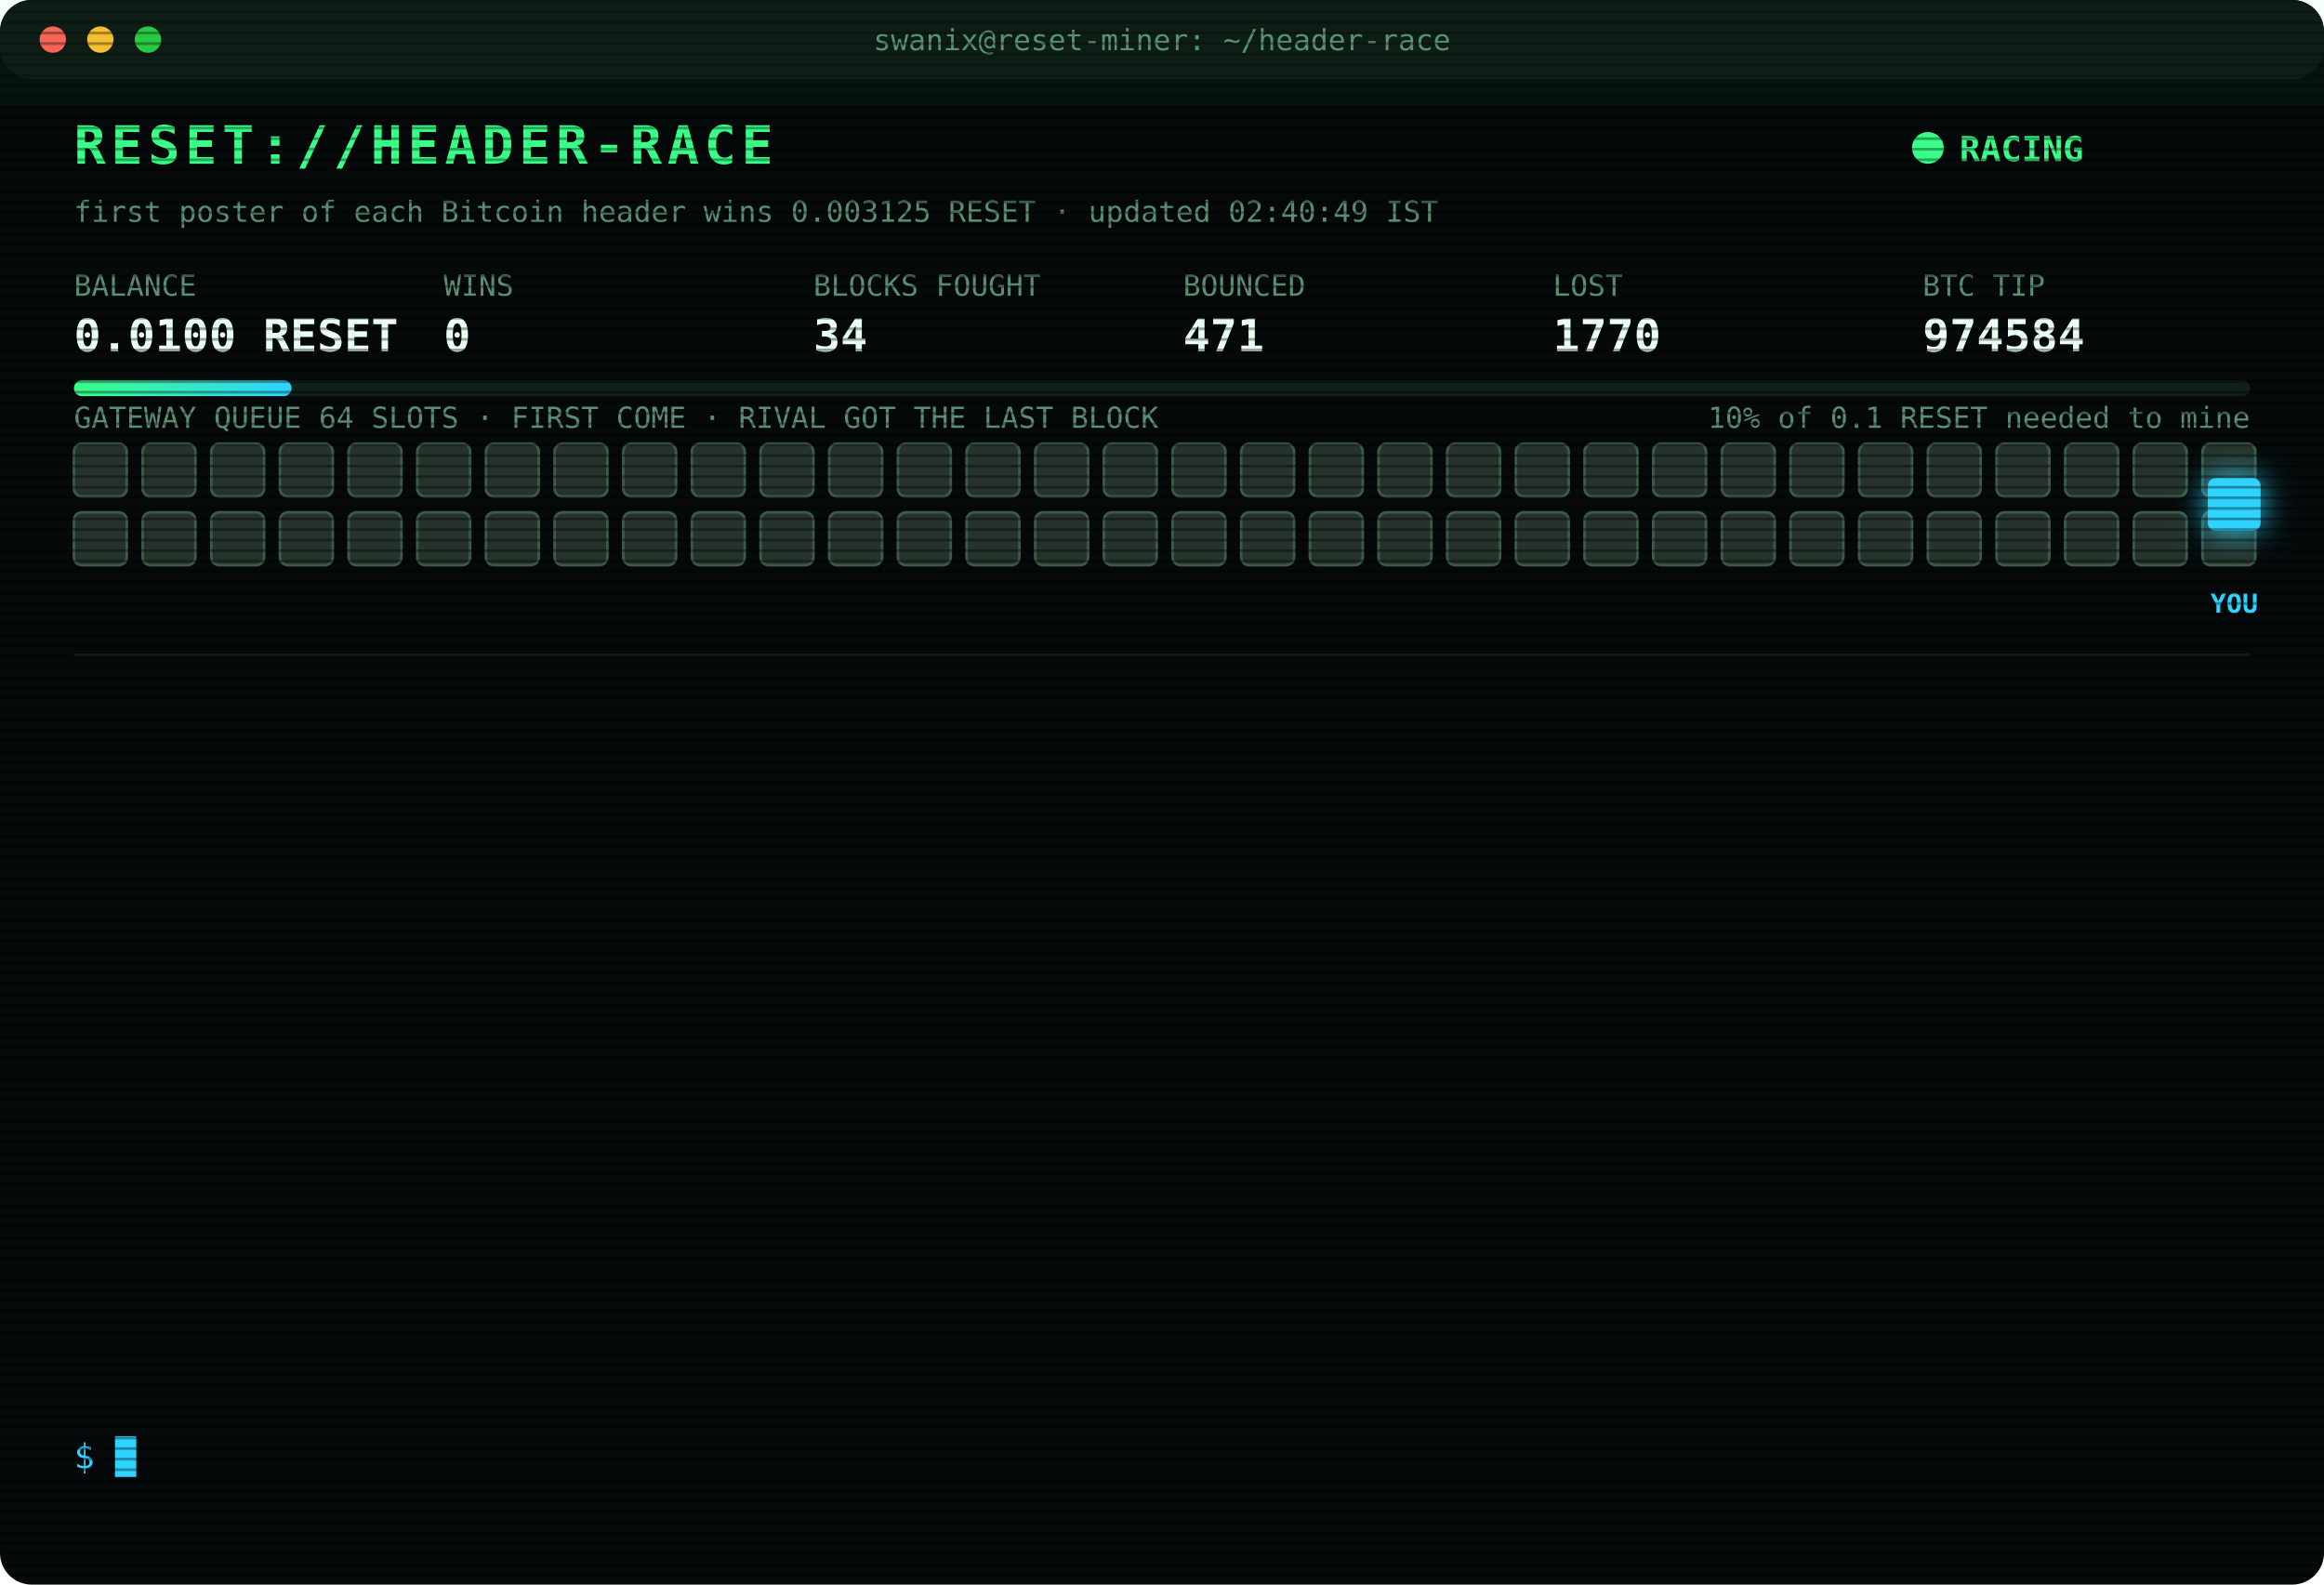
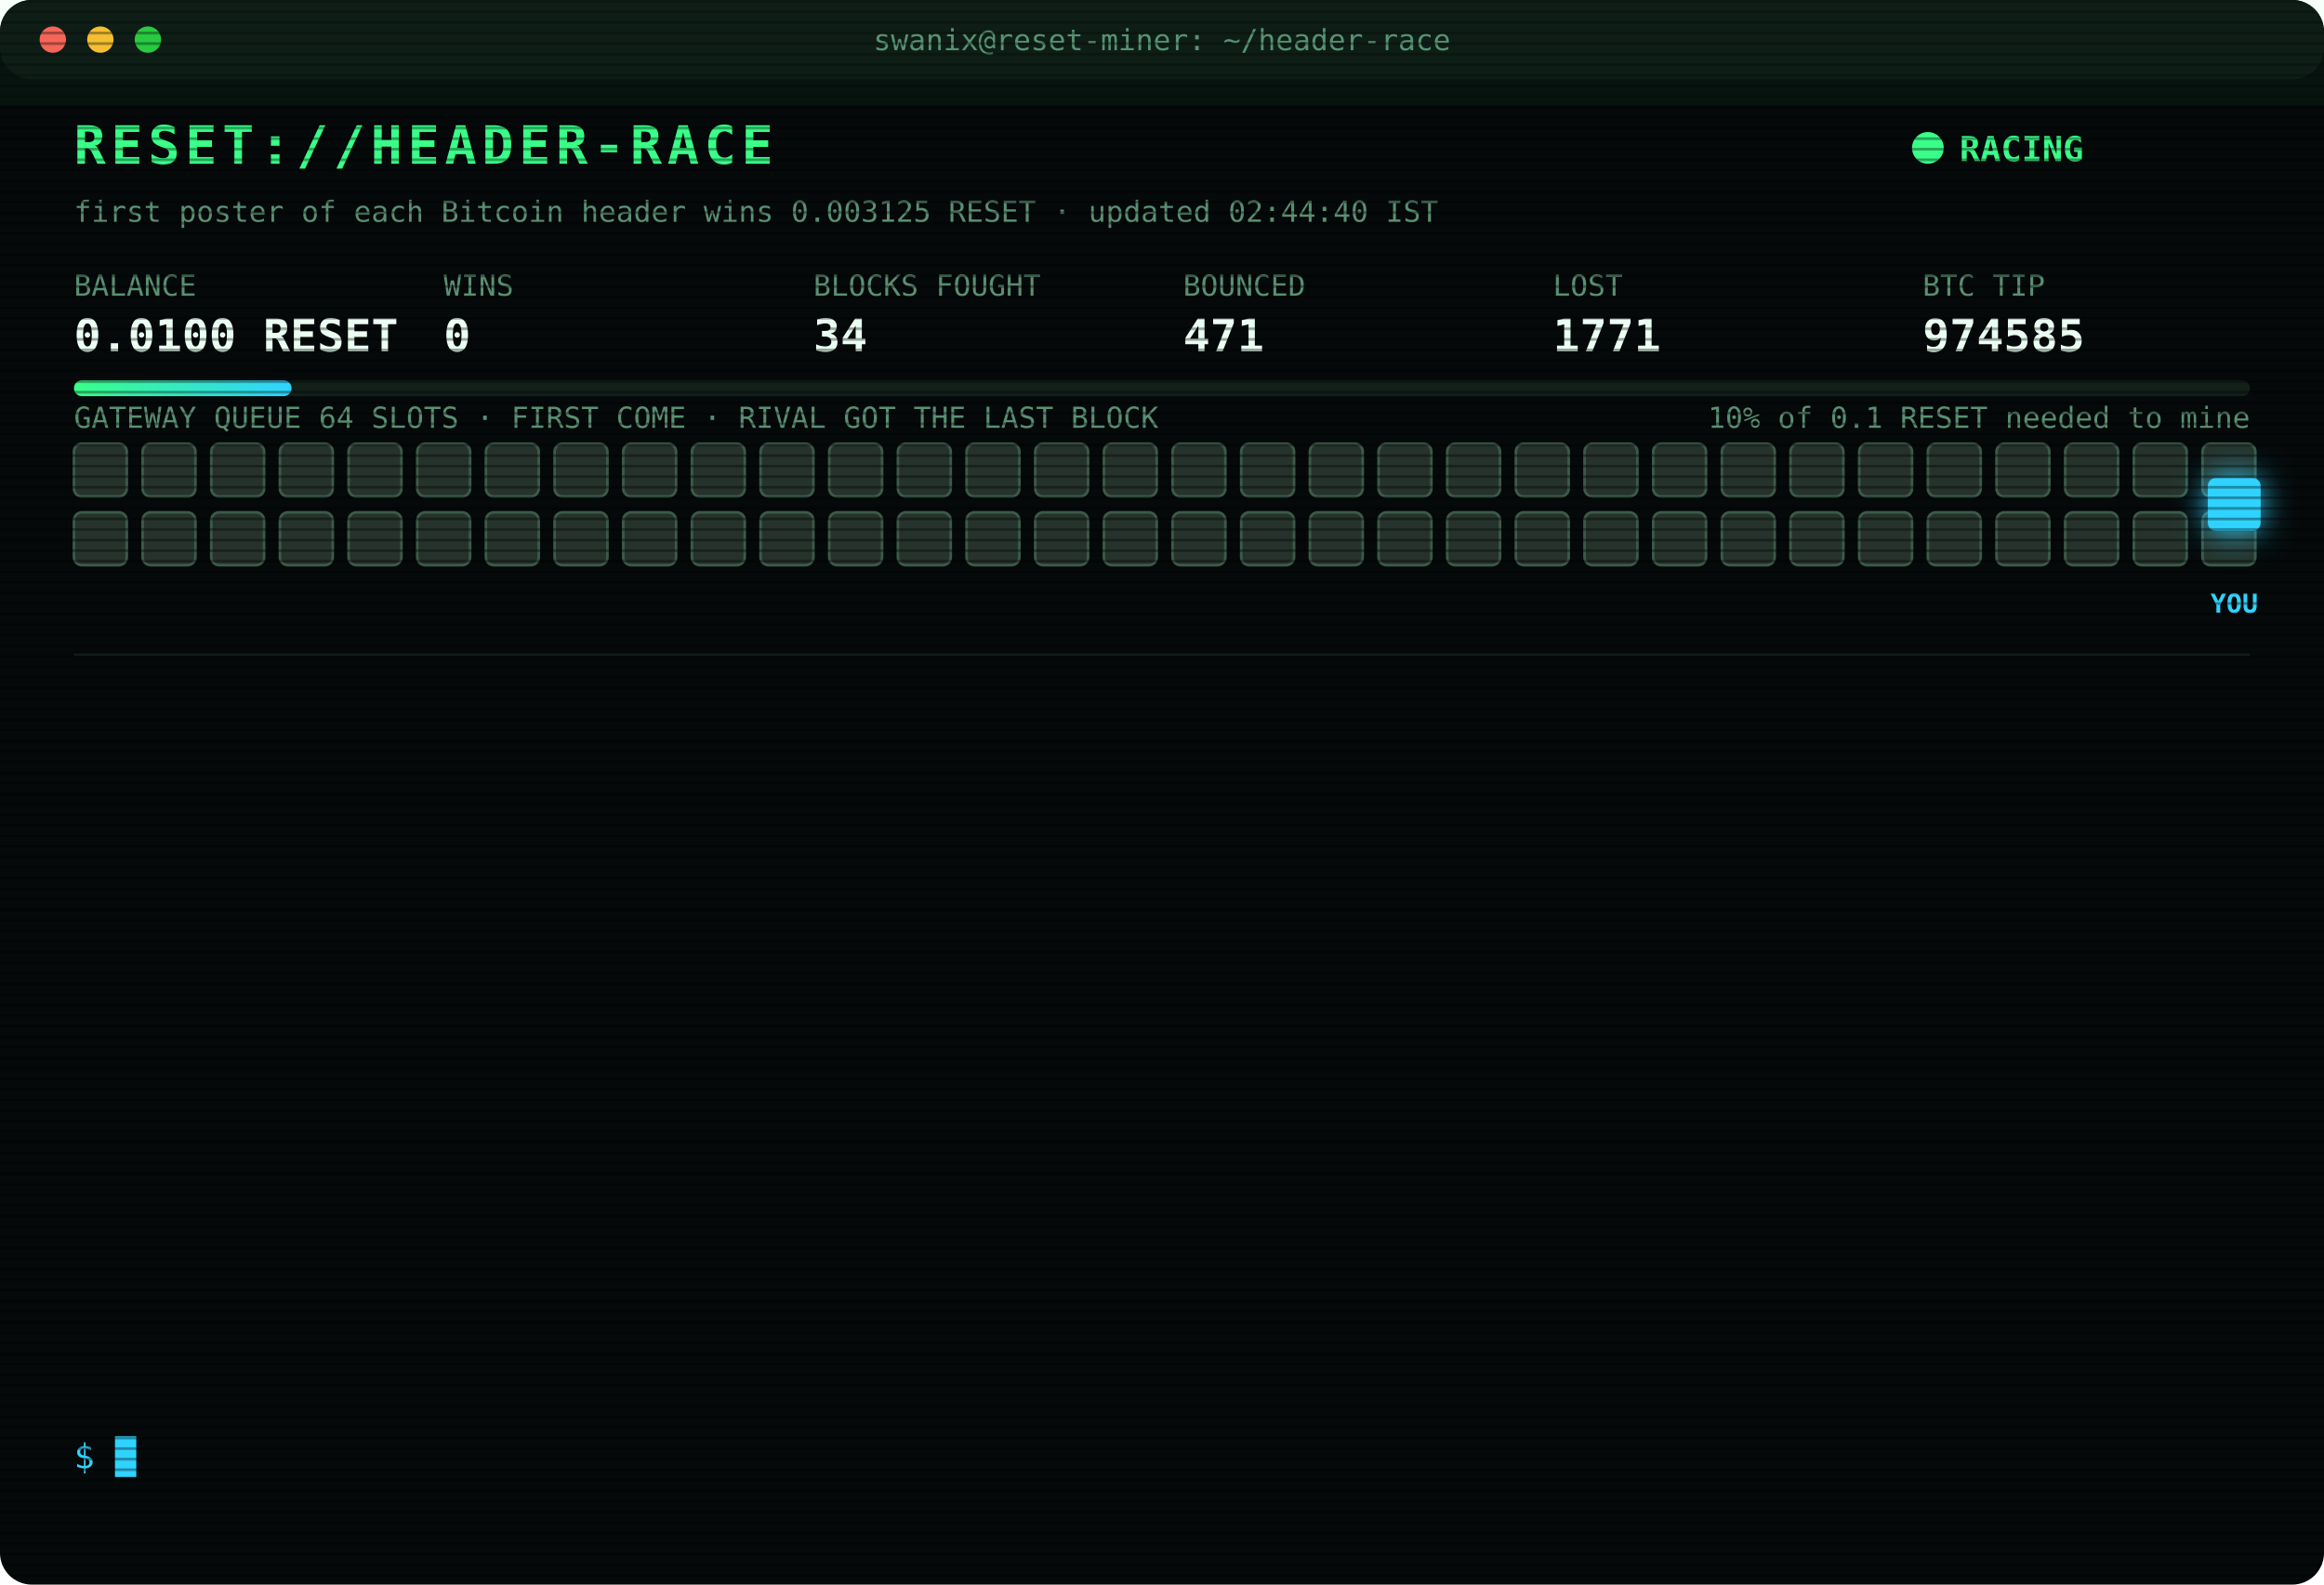
<svg xmlns="http://www.w3.org/2000/svg" width="880" height="600" viewBox="0 0 880 600" font-family="ui-monospace,SFMono-Regular,Menlo,Consolas,monospace">
  <style>
text{font-size:13px;fill:#7CFFB2}
.title{font-size:20px;font-weight:700;fill:#39FF88;letter-spacing:2px;animation:glitch 3s infinite steps(1)}
.sub{fill:#2fd3ff}.k{fill:#5a8f73;font-size:11px}.v{font-size:17px;font-weight:700;fill:#eafff3}
.ts{fill:#3f6b56}.boot{fill:#2fd3ff}.dim{fill:#5a8f73}.bad{fill:#ff4d6d}.warn{fill:#ffd23f}.mag{fill:#ff5cf0}.win{fill:#39FF88;font-weight:700}
.tag{font-size:10px;fill:#2fd3ff;font-weight:700}
.rival{fill:#26332c;stroke:#3c5a49;animation:jam 1.2s infinite alternate}
.idle{fill:#141c18;stroke:#22302a;animation:breathe 4s infinite}
.me{fill:#2fd3ff;filter:drop-shadow(0 0 6px #2fd3ff)}
.hover{animation:nudge 1.1s infinite ease-in-out}.bounce{animation:kick 1.4s infinite}
.ln{opacity:0;animation:in .4s forwards}
.cur{animation:blink 1s infinite steps(1)}
.scan{animation:scan 6s infinite linear}
.led{animation:blink 1.4s infinite}
@keyframes in{from{opacity:0;transform:translateX(-6px)}to{opacity:1;transform:none}}
@keyframes blink{50%{opacity:0}}
@keyframes jam{to{fill:#33463b}}
@keyframes breathe{50%{opacity:.4}}
@keyframes nudge{50%{transform:translateX(-10px)}}
@keyframes kick{0%,100%{transform:none}30%{transform:translateX(-14px)}55%{transform:translateX(10px) translateY(-6px)}}
@keyframes glitch{0%,92%{transform:none}93%{transform:translateX(2px);fill:#ff4d6d}95%{transform:translateX(-2px);fill:#2fd3ff}97%{transform:none}}
@keyframes scan{from{transform:translateY(-40px)}to{transform:translateY(600px)}}
</style>
  <defs>
    <pattern id="sl" width="4" height="4" patternUnits="userSpaceOnUse">
      <rect width="4" height="1" fill="#000" opacity=".35" />
    </pattern>
    <linearGradient id="bar">
      <stop offset="0" stop-color="#39FF88" />
      <stop offset="1" stop-color="#2fd3ff" />
    </linearGradient>
  </defs>
  <rect width="880" height="600" rx="12" fill="#05090a" />
  <rect width="880" height="30" rx="12" fill="#0d1512" />
  <circle cx="20" cy="15" r="5" fill="#ff5f57" />
  <circle cx="38" cy="15" r="5" fill="#febc2e" />
  <circle cx="56" cy="15" r="5" fill="#28c840" />
  <text x="440" y="19" text-anchor="middle" class="k">swanix@reset-miner: ~/header-race</text>
  <text x="28" y="62" class="title">RESET://HEADER-RACE</text>
  <circle class="led" cx="730" cy="56" r="6" fill="#39FF88" />
  <text x="742" y="61" class="win">RACING</text>
-   <text x="28" y="84" class="k">first poster of each Bitcoin header wins 0.003125 RESET · updated 02:40:49 IST</text>
+   <text x="28" y="84" class="k">first poster of each Bitcoin header wins 0.003125 RESET · updated 02:44:40 IST</text>
  <text x="28" y="112" class="k">BALANCE</text>
  <text x="28" y="133" class="v">0.0100 RESET</text>
  <text x="168" y="112" class="k">WINS</text>
  <text x="168" y="133" class="v">0</text>
  <text x="308" y="112" class="k">BLOCKS FOUGHT</text>
  <text x="308" y="133" class="v">34</text>
  <text x="448" y="112" class="k">BOUNCED</text>
  <text x="448" y="133" class="v">471</text>
  <text x="588" y="112" class="k">LOST</text>
-   <text x="588" y="133" class="v">1770</text>
+   <text x="588" y="133" class="v">1771</text>
  <text x="728" y="112" class="k">BTC TIP</text>
-   <text x="728" y="133" class="v">974584</text>
+   <text x="728" y="133" class="v">974585</text>
  <rect x="28" y="144" width="824" height="6" rx="3" fill="#13201a" />
  <rect x="28" y="144" width="82.4" height="6" rx="3" fill="url(#bar)" />
  <text x="852" y="162" text-anchor="end" class="k">10% of 0.1 RESET needed to mine</text>
  <text x="28" y="162" class="k">GATEWAY QUEUE 64 SLOTS · FIRST COME · RIVAL GOT THE LAST BLOCK</text>
  <rect class="rival" x="28" y="168" width="20" height="20" rx="3" style="animation-delay:0.00s" />
  <rect class="rival" x="54" y="168" width="20" height="20" rx="3" style="animation-delay:0.05s" />
  <rect class="rival" x="80" y="168" width="20" height="20" rx="3" style="animation-delay:0.10s" />
  <rect class="rival" x="106" y="168" width="20" height="20" rx="3" style="animation-delay:0.15s" />
  <rect class="rival" x="132" y="168" width="20" height="20" rx="3" style="animation-delay:0.20s" />
  <rect class="rival" x="158" y="168" width="20" height="20" rx="3" style="animation-delay:0.25s" />
  <rect class="rival" x="184" y="168" width="20" height="20" rx="3" style="animation-delay:0.30s" />
  <rect class="rival" x="210" y="168" width="20" height="20" rx="3" style="animation-delay:0.35s" />
  <rect class="rival" x="236" y="168" width="20" height="20" rx="3" style="animation-delay:0.40s" />
  <rect class="rival" x="262" y="168" width="20" height="20" rx="3" style="animation-delay:0.45s" />
  <rect class="rival" x="288" y="168" width="20" height="20" rx="3" style="animation-delay:0.50s" />
  <rect class="rival" x="314" y="168" width="20" height="20" rx="3" style="animation-delay:0.55s" />
  <rect class="rival" x="340" y="168" width="20" height="20" rx="3" style="animation-delay:0.60s" />
  <rect class="rival" x="366" y="168" width="20" height="20" rx="3" style="animation-delay:0.65s" />
  <rect class="rival" x="392" y="168" width="20" height="20" rx="3" style="animation-delay:0.70s" />
  <rect class="rival" x="418" y="168" width="20" height="20" rx="3" style="animation-delay:0.75s" />
  <rect class="rival" x="444" y="168" width="20" height="20" rx="3" style="animation-delay:0.80s" />
  <rect class="rival" x="470" y="168" width="20" height="20" rx="3" style="animation-delay:0.85s" />
  <rect class="rival" x="496" y="168" width="20" height="20" rx="3" style="animation-delay:0.90s" />
  <rect class="rival" x="522" y="168" width="20" height="20" rx="3" style="animation-delay:0.95s" />
  <rect class="rival" x="548" y="168" width="20" height="20" rx="3" style="animation-delay:1.00s" />
  <rect class="rival" x="574" y="168" width="20" height="20" rx="3" style="animation-delay:1.05s" />
  <rect class="rival" x="600" y="168" width="20" height="20" rx="3" style="animation-delay:1.10s" />
  <rect class="rival" x="626" y="168" width="20" height="20" rx="3" style="animation-delay:1.15s" />
  <rect class="rival" x="652" y="168" width="20" height="20" rx="3" style="animation-delay:1.20s" />
  <rect class="rival" x="678" y="168" width="20" height="20" rx="3" style="animation-delay:1.25s" />
  <rect class="rival" x="704" y="168" width="20" height="20" rx="3" style="animation-delay:1.30s" />
  <rect class="rival" x="730" y="168" width="20" height="20" rx="3" style="animation-delay:1.35s" />
  <rect class="rival" x="756" y="168" width="20" height="20" rx="3" style="animation-delay:1.40s" />
  <rect class="rival" x="782" y="168" width="20" height="20" rx="3" style="animation-delay:1.45s" />
  <rect class="rival" x="808" y="168" width="20" height="20" rx="3" style="animation-delay:1.50s" />
  <rect class="rival" x="834" y="168" width="20" height="20" rx="3" style="animation-delay:1.55s" />
  <rect class="rival" x="28" y="194" width="20" height="20" rx="3" style="animation-delay:1.60s" />
  <rect class="rival" x="54" y="194" width="20" height="20" rx="3" style="animation-delay:1.65s" />
  <rect class="rival" x="80" y="194" width="20" height="20" rx="3" style="animation-delay:1.70s" />
  <rect class="rival" x="106" y="194" width="20" height="20" rx="3" style="animation-delay:1.75s" />
  <rect class="rival" x="132" y="194" width="20" height="20" rx="3" style="animation-delay:1.80s" />
  <rect class="rival" x="158" y="194" width="20" height="20" rx="3" style="animation-delay:1.85s" />
  <rect class="rival" x="184" y="194" width="20" height="20" rx="3" style="animation-delay:1.90s" />
  <rect class="rival" x="210" y="194" width="20" height="20" rx="3" style="animation-delay:1.95s" />
  <rect class="rival" x="236" y="194" width="20" height="20" rx="3" style="animation-delay:2.00s" />
  <rect class="rival" x="262" y="194" width="20" height="20" rx="3" style="animation-delay:2.05s" />
  <rect class="rival" x="288" y="194" width="20" height="20" rx="3" style="animation-delay:2.10s" />
  <rect class="rival" x="314" y="194" width="20" height="20" rx="3" style="animation-delay:2.15s" />
  <rect class="rival" x="340" y="194" width="20" height="20" rx="3" style="animation-delay:2.20s" />
  <rect class="rival" x="366" y="194" width="20" height="20" rx="3" style="animation-delay:2.25s" />
  <rect class="rival" x="392" y="194" width="20" height="20" rx="3" style="animation-delay:2.30s" />
  <rect class="rival" x="418" y="194" width="20" height="20" rx="3" style="animation-delay:2.35s" />
  <rect class="rival" x="444" y="194" width="20" height="20" rx="3" style="animation-delay:2.40s" />
  <rect class="rival" x="470" y="194" width="20" height="20" rx="3" style="animation-delay:2.45s" />
  <rect class="rival" x="496" y="194" width="20" height="20" rx="3" style="animation-delay:2.50s" />
  <rect class="rival" x="522" y="194" width="20" height="20" rx="3" style="animation-delay:2.55s" />
  <rect class="rival" x="548" y="194" width="20" height="20" rx="3" style="animation-delay:2.60s" />
  <rect class="rival" x="574" y="194" width="20" height="20" rx="3" style="animation-delay:2.65s" />
  <rect class="rival" x="600" y="194" width="20" height="20" rx="3" style="animation-delay:2.70s" />
  <rect class="rival" x="626" y="194" width="20" height="20" rx="3" style="animation-delay:2.75s" />
  <rect class="rival" x="652" y="194" width="20" height="20" rx="3" style="animation-delay:2.80s" />
  <rect class="rival" x="678" y="194" width="20" height="20" rx="3" style="animation-delay:2.85s" />
  <rect class="rival" x="704" y="194" width="20" height="20" rx="3" style="animation-delay:2.90s" />
  <rect class="rival" x="730" y="194" width="20" height="20" rx="3" style="animation-delay:2.95s" />
  <rect class="rival" x="756" y="194" width="20" height="20" rx="3" style="animation-delay:3.00s" />
  <rect class="rival" x="782" y="194" width="20" height="20" rx="3" style="animation-delay:3.05s" />
  <rect class="rival" x="808" y="194" width="20" height="20" rx="3" style="animation-delay:3.10s" />
  <rect class="rival" x="834" y="194" width="20" height="20" rx="3" style="animation-delay:3.15s" />
  <g class="hover">
    <rect class="me" x="836" y="181" width="20" height="20" rx="3" />
    <text class="tag" x="846" y="232" text-anchor="middle">YOU</text>
  </g>
  <line x1="28" x2="852" y1="248" y2="248" stroke="#13201a" />
  <g class="ln" style="animation-delay:0.40s">
-     <text x="28" y="270" class="ts">00:46:19</text>
-     <text x="104" y="270" class="bad">[LOST] #974569 taken by a rival miner</text>
+     <text x="28" y="270" class="ts">01:02:48</text>
+     <text x="104" y="270" class="bad">[LOST] #974570 taken by a rival miner</text>
  </g>
  <g class="ln" style="animation-delay:0.65s">
-     <text x="28" y="292" class="ts">01:02:48</text>
-     <text x="104" y="292" class="bad">[LOST] #974570 taken by a rival miner</text>
+     <text x="28" y="292" class="ts">01:07:44</text>
+     <text x="104" y="292" class="bad">[LOST] #974571 taken by a rival miner</text>
  </g>
  <g class="ln" style="animation-delay:0.90s">
-     <text x="28" y="314" class="ts">01:07:44</text>
-     <text x="104" y="314" class="bad">[LOST] #974571 taken by a rival miner</text>
+     <text x="28" y="314" class="ts">01:17:38</text>
+     <text x="104" y="314" class="bad">[LOST] #974573 taken by a rival miner</text>
  </g>
  <g class="ln" style="animation-delay:1.15s">
-     <text x="28" y="336" class="ts">01:17:38</text>
-     <text x="104" y="336" class="bad">[LOST] #974573 taken by a rival miner</text>
+     <text x="28" y="336" class="ts">01:19:01</text>
+     <text x="104" y="336" class="bad">[LOST] #974574 taken by a rival miner</text>
  </g>
  <g class="ln" style="animation-delay:1.40s">
-     <text x="28" y="358" class="ts">01:19:01</text>
-     <text x="104" y="358" class="bad">[LOST] #974574 taken by a rival miner</text>
+     <text x="28" y="358" class="ts">01:21:21</text>
+     <text x="104" y="358" class="bad">[LOST] #974575 taken by a rival miner</text>
  </g>
  <g class="ln" style="animation-delay:1.65s">
-     <text x="28" y="380" class="ts">01:21:21</text>
-     <text x="104" y="380" class="bad">[LOST] #974575 taken by a rival miner</text>
+     <text x="28" y="380" class="ts">01:38:06</text>
+     <text x="104" y="380" class="bad">[LOST] #974577 taken by a rival miner</text>
  </g>
  <g class="ln" style="animation-delay:1.90s">
-     <text x="28" y="402" class="ts">01:38:06</text>
-     <text x="104" y="402" class="bad">[LOST] #974577 taken by a rival miner</text>
+     <text x="28" y="402" class="ts">02:05:23</text>
+     <text x="104" y="402" class="bad">[LOST] #974578 taken by a rival miner</text>
  </g>
  <g class="ln" style="animation-delay:2.15s">
-     <text x="28" y="424" class="ts">02:05:23</text>
-     <text x="104" y="424" class="bad">[LOST] #974578 taken by a rival miner</text>
+     <text x="28" y="424" class="ts">02:06:08</text>
+     <text x="104" y="424" class="bad">[LOST] #974579 taken by a rival miner</text>
  </g>
  <g class="ln" style="animation-delay:2.40s">
-     <text x="28" y="446" class="ts">02:06:08</text>
-     <text x="104" y="446" class="bad">[LOST] #974579 taken by a rival miner</text>
+     <text x="28" y="446" class="ts">02:21:25</text>
+     <text x="104" y="446" class="bad">[LOST] #974581 taken by a rival miner</text>
  </g>
  <g class="ln" style="animation-delay:2.65s">
-     <text x="28" y="468" class="ts">02:21:25</text>
-     <text x="104" y="468" class="bad">[LOST] #974581 taken by a rival miner</text>
+     <text x="28" y="468" class="ts">02:24:06</text>
+     <text x="104" y="468" class="bad">[LOST] #974582 taken by a rival miner</text>
  </g>
  <g class="ln" style="animation-delay:2.90s">
-     <text x="28" y="490" class="ts">02:24:06</text>
-     <text x="104" y="490" class="bad">[LOST] #974582 taken by a rival miner</text>
+     <text x="28" y="490" class="ts">02:27:34</text>
+     <text x="104" y="490" class="bad">[LOST] #974583 taken by a rival miner</text>
  </g>
  <g class="ln" style="animation-delay:3.15s">
-     <text x="28" y="512" class="ts">02:27:34</text>
-     <text x="104" y="512" class="bad">[LOST] #974583 taken by a rival miner</text>
+     <text x="28" y="512" class="ts">02:40:49</text>
+     <text x="104" y="512" class="bad">[LOST] #974584 taken by a rival miner</text>
  </g>
  <g class="ln" style="animation-delay:3.40s">
-     <text x="28" y="534" class="ts">02:40:49</text>
-     <text x="104" y="534" class="bad">[LOST] #974584 taken by a rival miner</text>
+     <text x="28" y="534" class="ts">02:44:40</text>
+     <text x="104" y="534" class="bad">[LOST] #974585 taken by a rival miner</text>
  </g>
  <text x="28" y="556" class="sub">$ <tspan class="cur">█</tspan>
  </text>
  <rect width="880" height="600" rx="12" fill="url(#sl)" pointer-events="none" />
  <rect class="scan" width="880" height="40" fill="#39FF88" opacity=".04" />
</svg>
